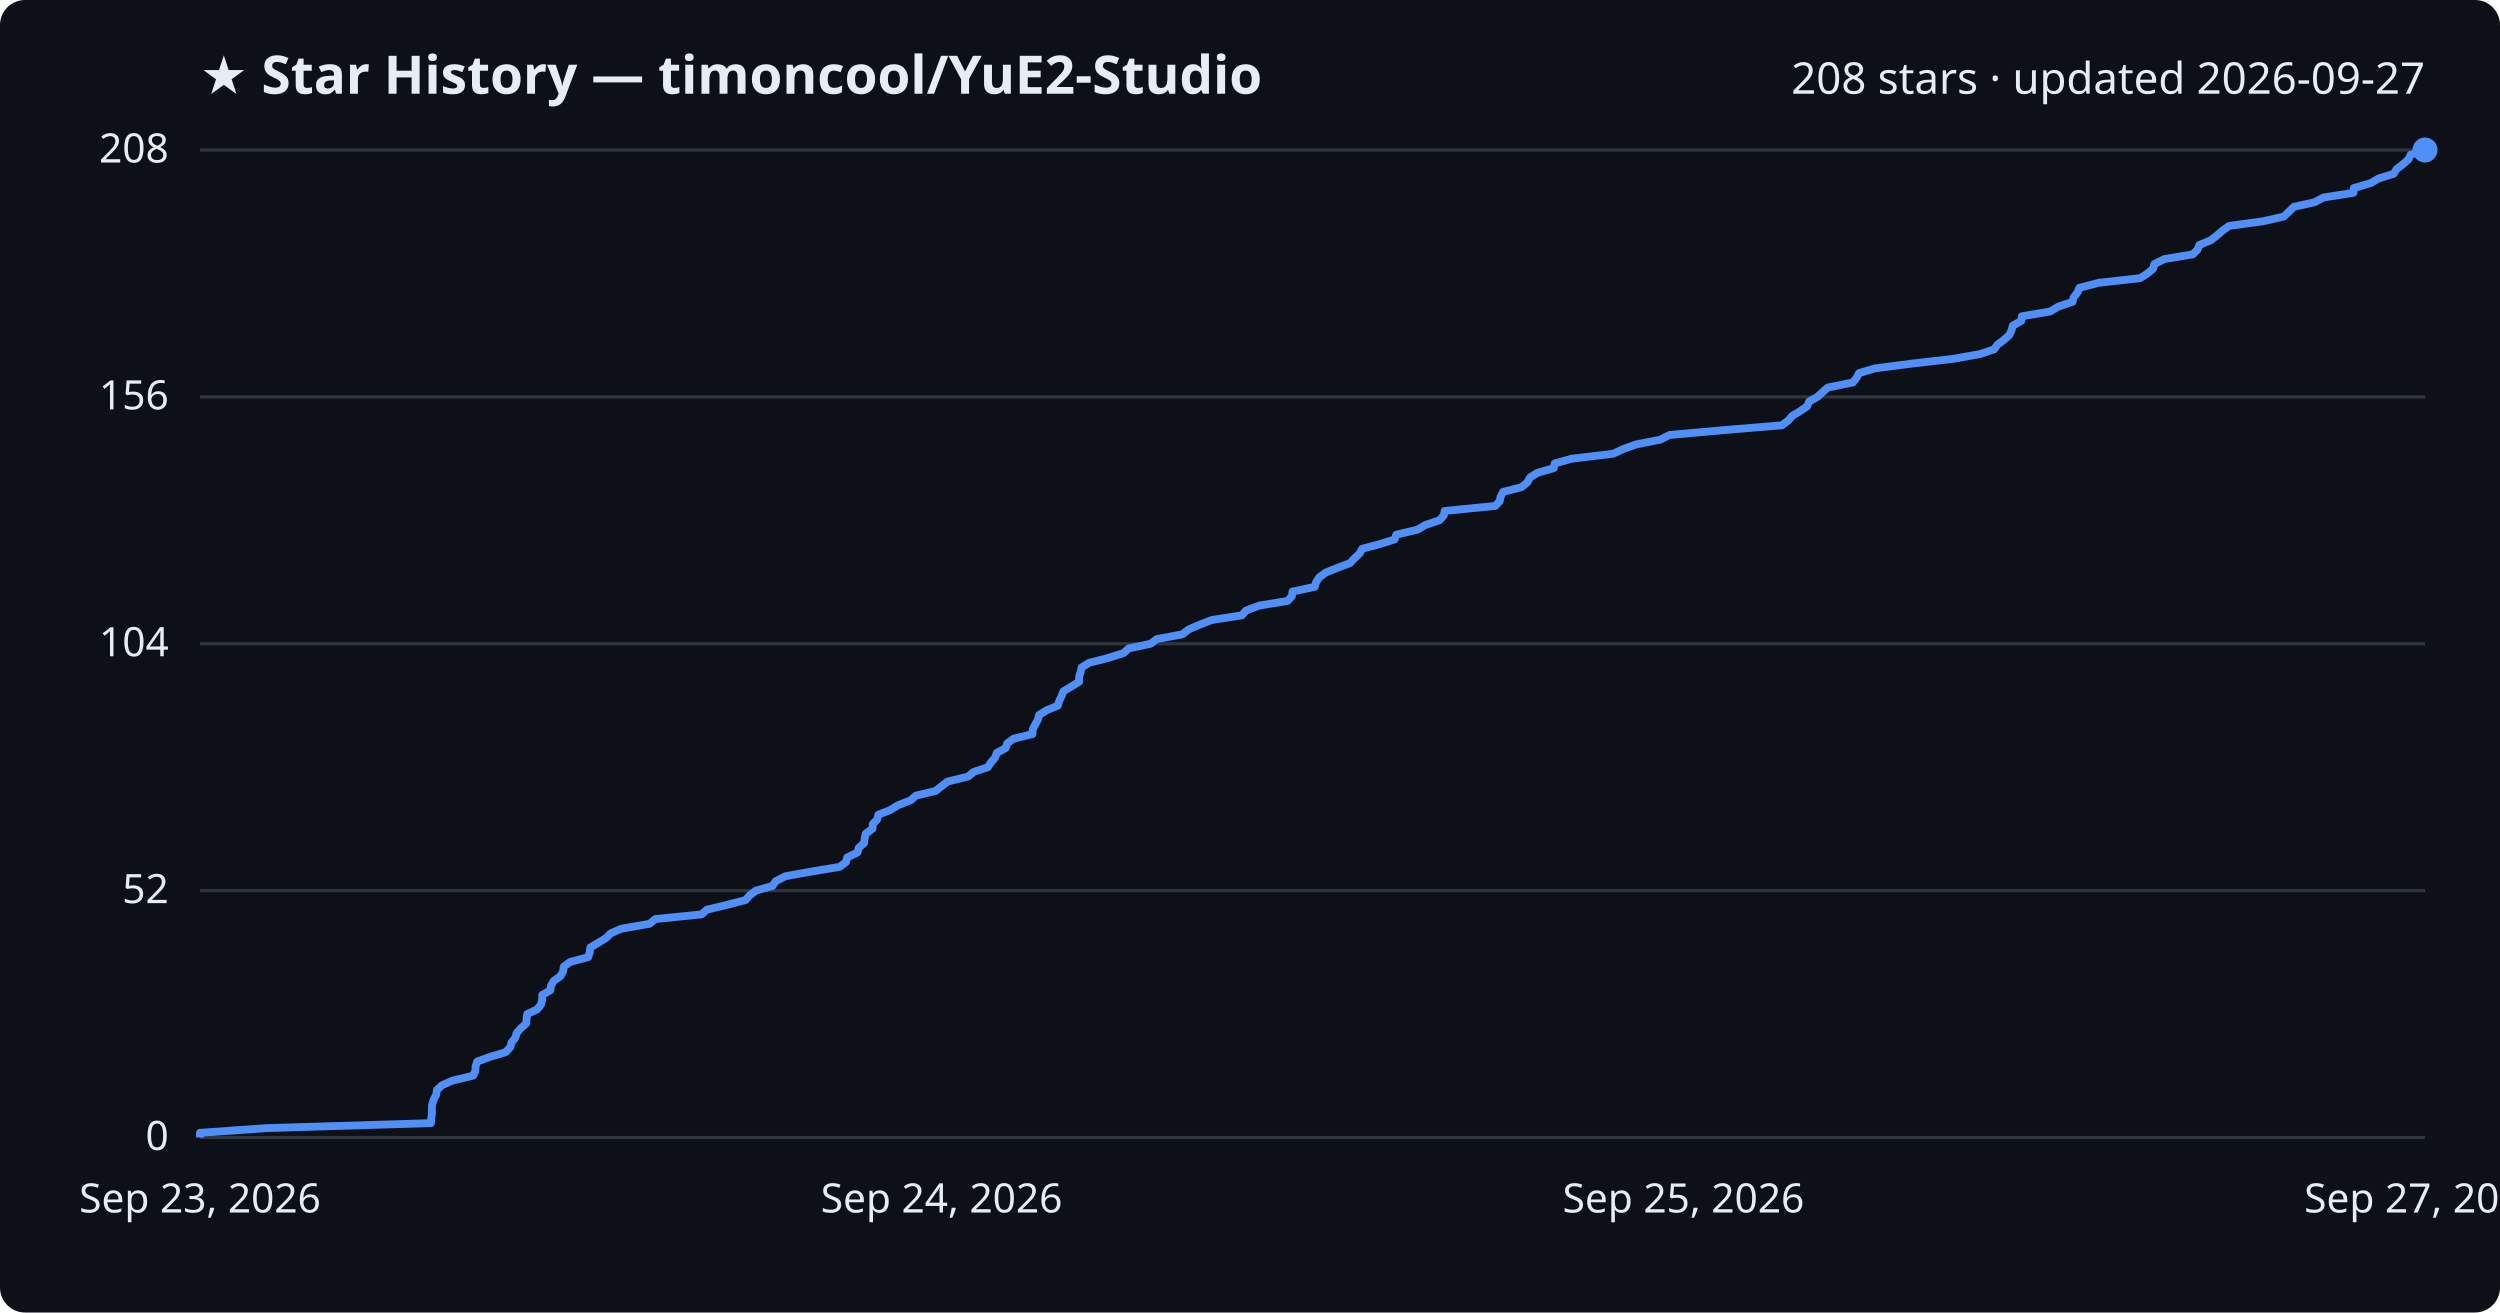
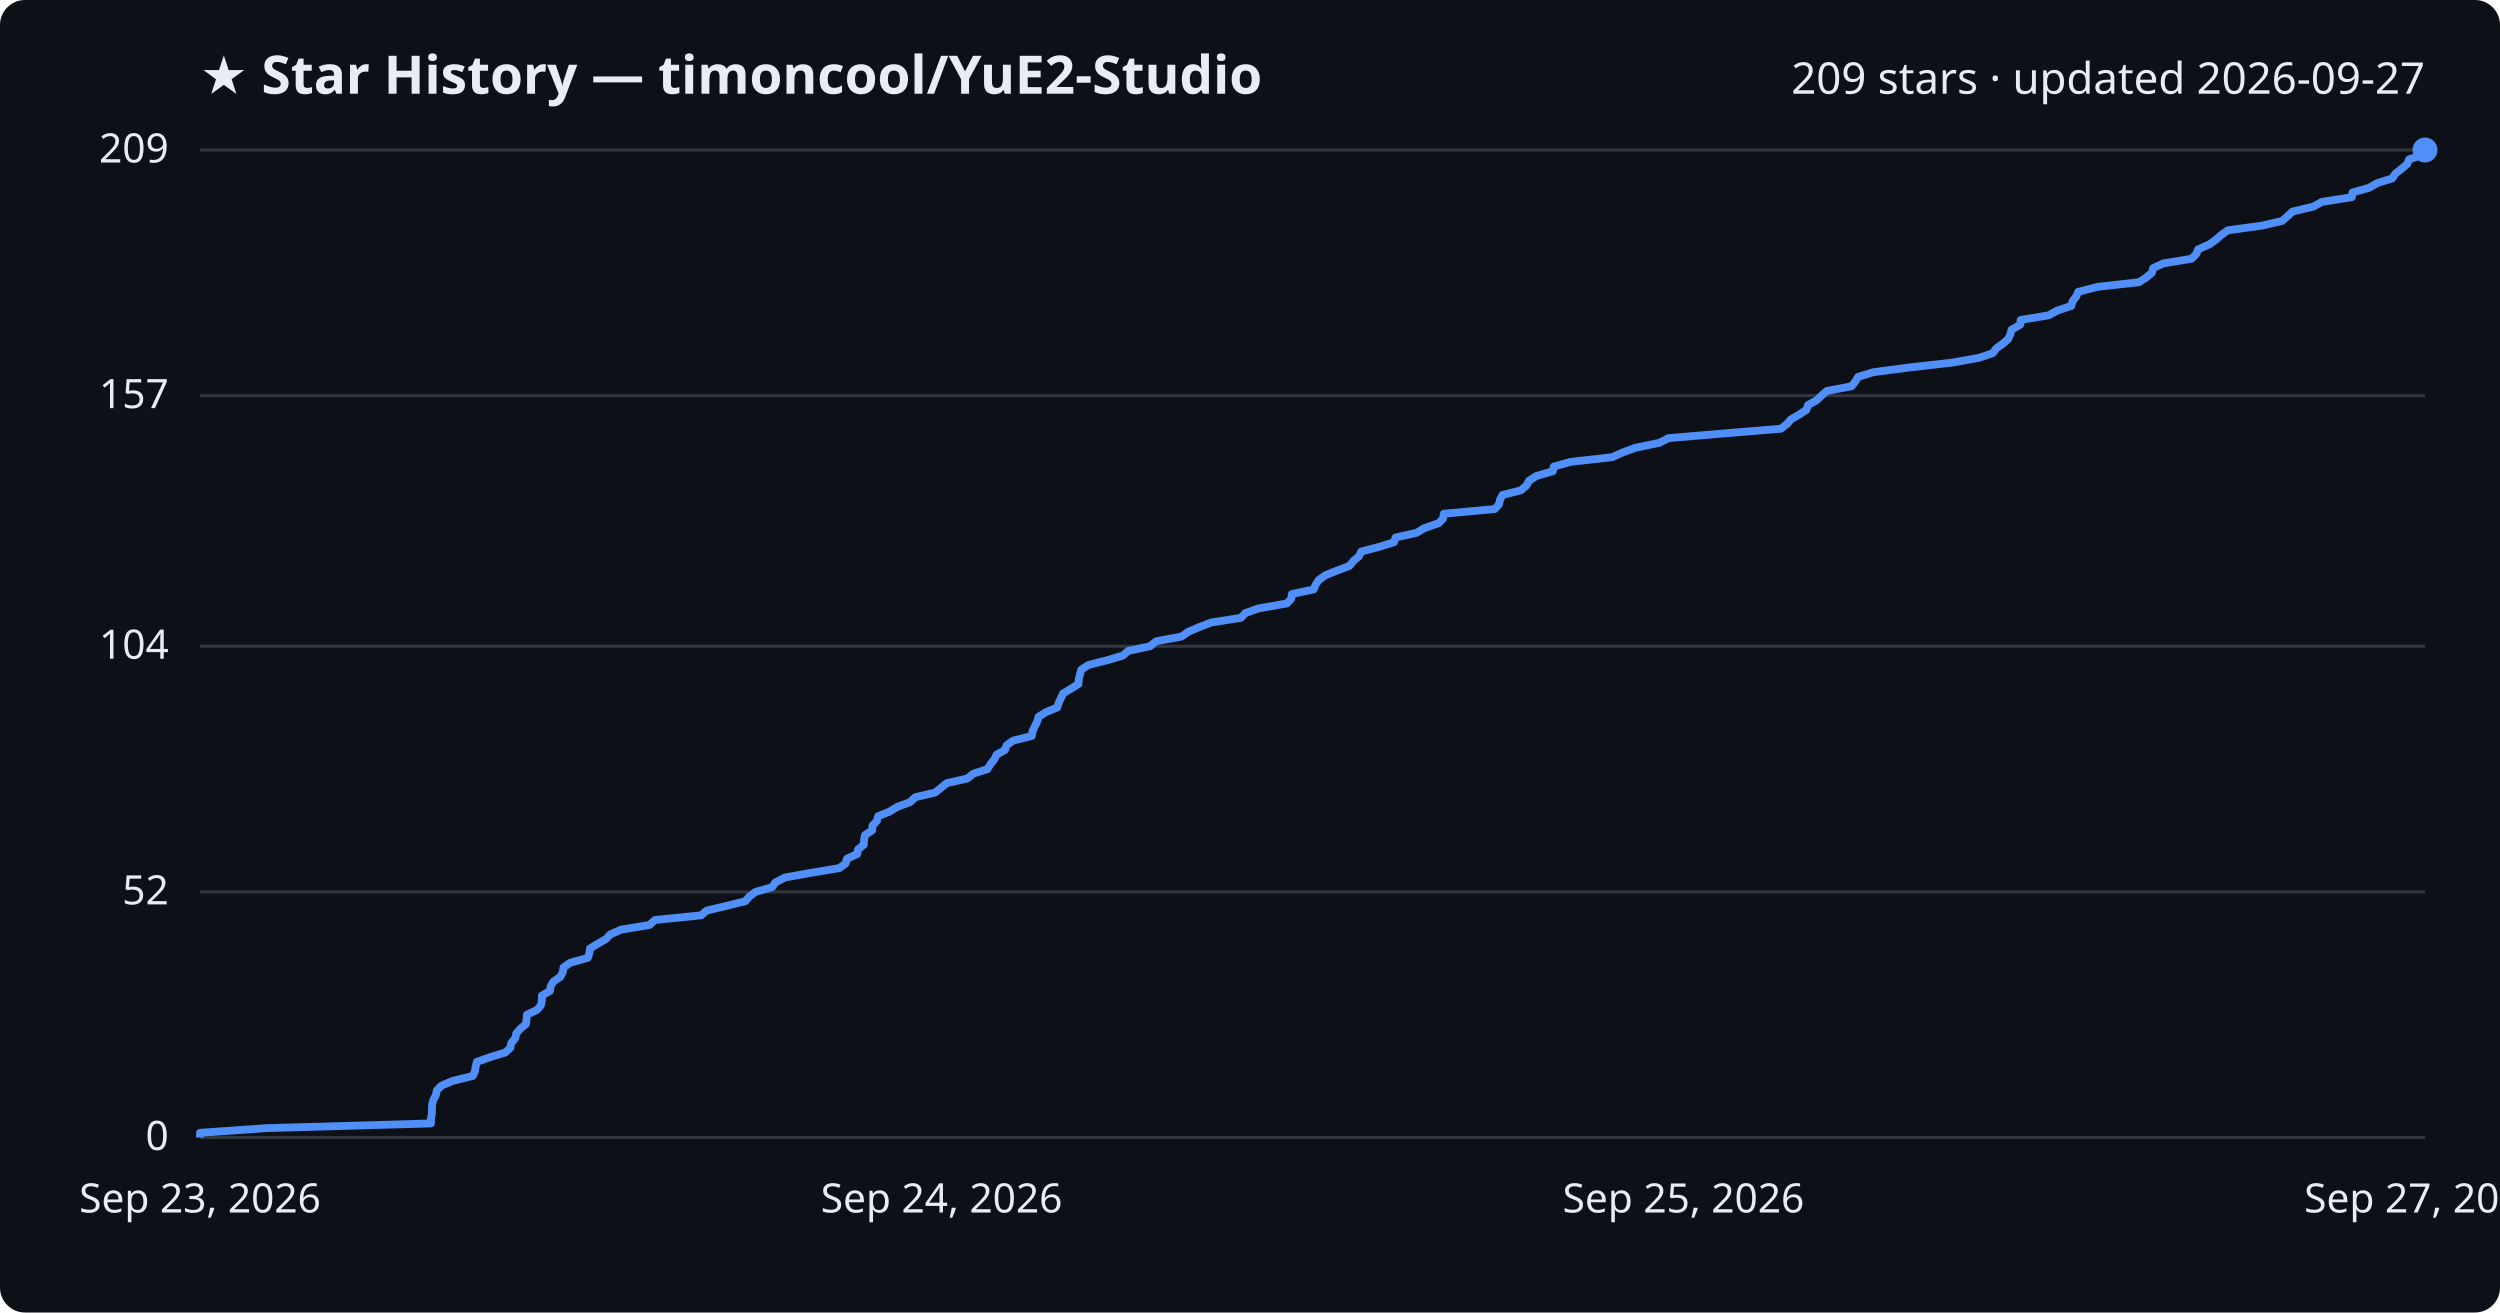
<svg xmlns="http://www.w3.org/2000/svg" viewBox="0 0 800 420" font-family="Segoe UI, sans-serif">
  <rect width="800" height="420" fill="#0d1117" rx="8" />
  <text x="64" y="30" fill="#e6edf3" font-size="17" font-weight="700">★ Star History — timoncool/YuE2-Studio</text>
-   <text x="776" y="30" fill="#e6edf3" font-size="14" text-anchor="end">208 stars · updated 2026-09-27</text>
+   <text x="776" y="30" fill="#e6edf3" font-size="14" text-anchor="end">209 stars · updated 2026-09-27</text>
  <line x1="64" y1="364.0" x2="776" y2="364.0" stroke="#30363d" stroke-width="1" />
  <text x="54" y="368.0" fill="#e6edf3" font-size="13" text-anchor="end">0</text>
-   <line x1="64" y1="285.0" x2="776" y2="285.0" stroke="#30363d" stroke-width="1" />
-   <text x="54" y="289.0" fill="#e6edf3" font-size="13" text-anchor="end">52</text>
-   <line x1="64" y1="206.0" x2="776" y2="206.0" stroke="#30363d" stroke-width="1" />
-   <text x="54" y="210.0" fill="#e6edf3" font-size="13" text-anchor="end">104</text>
-   <line x1="64" y1="127.0" x2="776" y2="127.0" stroke="#30363d" stroke-width="1" />
-   <text x="54" y="131.0" fill="#e6edf3" font-size="13" text-anchor="end">156</text>
+   <line x1="64" y1="285.4" x2="776" y2="285.4" stroke="#30363d" stroke-width="1" />
+   <text x="54" y="289.4" fill="#e6edf3" font-size="13" text-anchor="end">52</text>
+   <line x1="64" y1="206.8" x2="776" y2="206.8" stroke="#30363d" stroke-width="1" />
+   <text x="54" y="210.8" fill="#e6edf3" font-size="13" text-anchor="end">104</text>
+   <line x1="64" y1="126.6" x2="776" y2="126.6" stroke="#30363d" stroke-width="1" />
+   <text x="54" y="130.6" fill="#e6edf3" font-size="13" text-anchor="end">157</text>
  <line x1="64" y1="48.0" x2="776" y2="48.0" stroke="#30363d" stroke-width="1" />
-   <text x="54" y="52.0" fill="#e6edf3" font-size="13" text-anchor="end">208</text>
-   <path d="M64.0,364.0 L64.0,362.5 L85.3,361.0 L137.9,359.4 L138.0,357.9 L138.2,356.4 L138.2,354.9 L138.3,353.4 L138.8,351.8 L139.6,350.3 L139.8,348.8 L141.4,347.3 L144.8,345.8 L151.4,344.2 L152.1,342.7 L152.2,341.2 L152.7,339.7 L156.8,338.2 L161.8,336.7 L163.3,335.1 L163.7,333.6 L164.9,332.1 L165.3,330.6 L166.6,329.1 L168.4,327.5 L168.5,326.0 L168.7,324.5 L171.9,323.0 L173.1,321.5 L173.5,319.9 L173.5,318.4 L176.1,316.9 L176.3,315.4 L177.2,313.9 L179.4,312.3 L180.2,310.8 L180.4,309.3 L182.5,307.8 L188.2,306.3 L188.7,304.8 L188.9,303.2 L191.4,301.7 L193.9,300.2 L195.4,298.7 L198.8,297.2 L207.9,295.6 L209.7,294.1 L224.5,292.6 L226.2,291.1 L232.5,289.6 L238.6,288.0 L239.9,286.5 L241.9,285.0 L247.2,283.5 L248.2,282.0 L251.3,280.4 L259.6,278.9 L268.7,277.4 L270.7,275.9 L271.1,274.4 L274.4,272.8 L274.8,271.3 L276.5,269.8 L276.7,268.3 L277.0,266.8 L279.2,265.2 L279.3,263.7 L280.7,262.2 L281.1,260.7 L284.9,259.2 L287.3,257.7 L291.4,256.1 L293.1,254.6 L299.4,253.1 L301.3,251.6 L303.2,250.1 L309.8,248.5 L311.6,247.0 L316.1,245.5 L317.1,244.0 L318.4,242.5 L319.0,240.9 L321.8,239.4 L322.3,237.9 L324.3,236.4 L330.4,234.9 L330.5,233.3 L331.3,231.8 L332.1,230.3 L332.5,228.8 L334.9,227.3 L338.5,225.8 L339.0,224.2 L339.7,222.7 L340.3,221.2 L342.8,219.7 L345.3,218.2 L345.3,216.6 L345.8,215.1 L346.1,213.6 L348.5,212.1 L354.4,210.6 L359.5,209.0 L361.2,207.5 L368.2,206.0 L370.2,204.5 L378.3,203.0 L380.4,201.4 L383.9,199.9 L387.8,198.4 L397.4,196.9 L398.7,195.4 L402.9,193.8 L412.0,192.3 L413.4,190.8 L413.6,189.3 L420.7,187.8 L421.2,186.2 L422.2,184.7 L424.3,183.2 L428.0,181.7 L432.0,180.2 L433.4,178.7 L435.1,177.1 L435.9,175.6 L441.6,174.1 L446.3,172.6 L446.8,171.1 L453.6,169.5 L456.1,168.0 L460.6,166.5 L462.0,165.0 L462.3,163.5 L478.5,161.9 L479.9,160.4 L480.2,158.9 L481.0,157.4 L486.9,155.9 L488.8,154.3 L489.6,152.8 L492.0,151.3 L497.2,149.8 L497.5,148.3 L502.9,146.8 L516.2,145.2 L519.4,143.7 L523.6,142.2 L531.3,140.7 L534.2,139.2 L552.0,137.6 L570.2,136.1 L572.2,134.6 L573.5,133.1 L576.0,131.6 L578.3,130.0 L578.9,128.5 L581.6,127.0 L583.2,125.5 L584.9,124.0 L592.9,122.4 L594.1,120.9 L594.9,119.4 L599.9,117.9 L611.4,116.4 L625.2,114.8 L633.6,113.3 L638.1,111.8 L639.2,110.3 L641.2,108.8 L643.0,107.2 L643.7,105.7 L644.1,104.2 L646.8,102.7 L647.0,101.2 L656.0,99.7 L658.7,98.1 L663.2,96.6 L663.6,95.1 L664.8,93.6 L665.4,92.1 L671.6,90.5 L684.9,89.0 L687.2,87.5 L689.0,86.0 L689.4,84.5 L692.6,82.9 L701.7,81.4 L703.2,79.9 L703.8,78.4 L707.4,76.9 L709.5,75.3 L711.2,73.8 L713.3,72.3 L724.2,70.8 L730.8,69.3 L732.4,67.8 L734.0,66.2 L740.7,64.7 L743.5,63.2 L753.1,61.7 L753.2,60.2 L758.6,58.6 L761.2,57.1 L766.0,55.6 L766.9,54.1 L768.9,52.6 L770.7,51.0 L771.4,49.5 L776.0,48.0 L776.0,48.0" fill="none" stroke="#4f8ff7" stroke-width="2.5" stroke-linejoin="round" />
+   <text x="54" y="52.0" fill="#e6edf3" font-size="13" text-anchor="end">209</text>
+   <path d="M64.0,364.0 L64.0,362.5 L85.3,361.0 L137.9,359.5 L137.9,358.0 L138.2,356.4 L138.2,354.9 L138.3,353.4 L138.7,351.9 L139.5,350.4 L139.8,348.9 L141.3,347.4 L144.8,345.9 L151.3,344.3 L152.0,342.8 L152.2,341.3 L152.6,339.8 L156.8,338.3 L161.7,336.8 L163.3,335.3 L163.6,333.8 L164.9,332.2 L165.2,330.7 L166.5,329.2 L168.3,327.7 L168.5,326.2 L168.6,324.7 L171.8,323.2 L173.1,321.7 L173.4,320.2 L173.4,318.6 L176.0,317.1 L176.2,315.6 L177.1,314.1 L179.3,312.6 L180.1,311.1 L180.3,309.6 L182.4,308.1 L188.1,306.5 L188.6,305.0 L188.8,303.5 L191.3,302.0 L193.9,300.5 L195.3,299.0 L198.7,297.5 L207.8,296.0 L209.6,294.4 L224.4,292.9 L226.1,291.4 L232.4,289.9 L238.5,288.4 L239.8,286.9 L241.8,285.4 L247.1,283.9 L248.1,282.4 L251.2,280.8 L259.5,279.3 L268.6,277.8 L270.6,276.3 L271.0,274.8 L274.3,273.3 L274.6,271.8 L276.4,270.3 L276.5,268.7 L276.8,267.2 L279.1,265.7 L279.2,264.2 L280.6,262.7 L281.0,261.2 L284.7,259.7 L287.1,258.2 L291.2,256.7 L292.9,255.1 L299.3,253.6 L301.1,252.1 L303.0,250.6 L309.6,249.1 L311.4,247.6 L316.0,246.1 L316.9,244.6 L318.2,243.0 L318.9,241.5 L321.6,240.0 L322.1,238.5 L324.2,237.0 L330.2,235.5 L330.4,234.0 L331.1,232.5 L331.9,230.9 L332.3,229.4 L334.7,227.9 L338.3,226.4 L338.8,224.9 L339.5,223.4 L340.2,221.9 L342.7,220.4 L345.1,218.9 L345.2,217.3 L345.6,215.8 L346.0,214.3 L348.3,212.8 L354.2,211.3 L359.3,209.8 L361.0,208.3 L368.0,206.8 L370.0,205.2 L378.1,203.7 L380.2,202.2 L383.7,200.7 L387.6,199.2 L397.1,197.7 L398.5,196.2 L402.7,194.7 L411.8,193.1 L413.2,191.6 L413.4,190.1 L420.4,188.6 L421.0,187.1 L422.0,185.6 L424.1,184.1 L427.8,182.6 L431.8,181.1 L433.1,179.5 L434.9,178.0 L435.6,176.5 L441.3,175.0 L446.1,173.5 L446.6,172.0 L453.3,170.5 L455.8,169.0 L460.4,167.4 L461.8,165.9 L462.0,164.4 L478.3,162.9 L479.7,161.4 L480.0,159.9 L480.8,158.4 L486.7,156.9 L488.5,155.3 L489.3,153.8 L491.7,152.3 L496.9,150.8 L497.2,149.3 L502.6,147.8 L515.9,146.3 L519.2,144.8 L523.3,143.3 L531.0,141.7 L533.9,140.2 L551.7,138.7 L569.9,137.2 L571.8,135.7 L573.1,134.2 L575.7,132.7 L578.0,131.2 L578.6,129.6 L581.3,128.1 L582.9,126.6 L584.6,125.1 L592.5,123.6 L593.7,122.1 L594.6,120.6 L599.5,119.1 L611.0,117.6 L624.9,116.0 L633.3,114.5 L637.7,113.0 L638.8,111.5 L640.9,110.0 L642.6,108.5 L643.3,107.0 L643.7,105.5 L646.5,103.9 L646.6,102.4 L655.6,100.9 L658.3,99.4 L662.8,97.9 L663.2,96.4 L664.4,94.9 L665.0,93.4 L671.2,91.8 L684.5,90.3 L686.8,88.8 L688.6,87.3 L689.0,85.8 L692.2,84.3 L701.3,82.8 L702.8,81.3 L703.4,79.8 L707.0,78.2 L709.1,76.7 L710.8,75.2 L712.9,73.7 L723.8,72.2 L730.3,70.7 L732.0,69.2 L733.6,67.7 L740.3,66.1 L743.0,64.6 L752.6,63.1 L752.8,61.6 L758.1,60.1 L760.7,58.6 L765.5,57.1 L766.5,55.6 L768.5,54.0 L770.3,52.5 L770.9,51.0 L775.5,49.5 L776.0,48.0 L776.0,48.0" fill="none" stroke="#4f8ff7" stroke-width="2.5" stroke-linejoin="round" />
  <circle cx="776.0" cy="48.0" r="4" fill="#4f8ff7" />
  <text x="64.0" y="388" fill="#e6edf3" font-size="13" text-anchor="middle">Sep 23, 2026</text>
  <text x="301.3" y="388" fill="#e6edf3" font-size="13" text-anchor="middle">Sep 24, 2026</text>
  <text x="538.7" y="388" fill="#e6edf3" font-size="13" text-anchor="middle">Sep 25, 2026</text>
  <text x="776.0" y="388" fill="#e6edf3" font-size="13" text-anchor="middle">Sep 27, 2026</text>
</svg>
